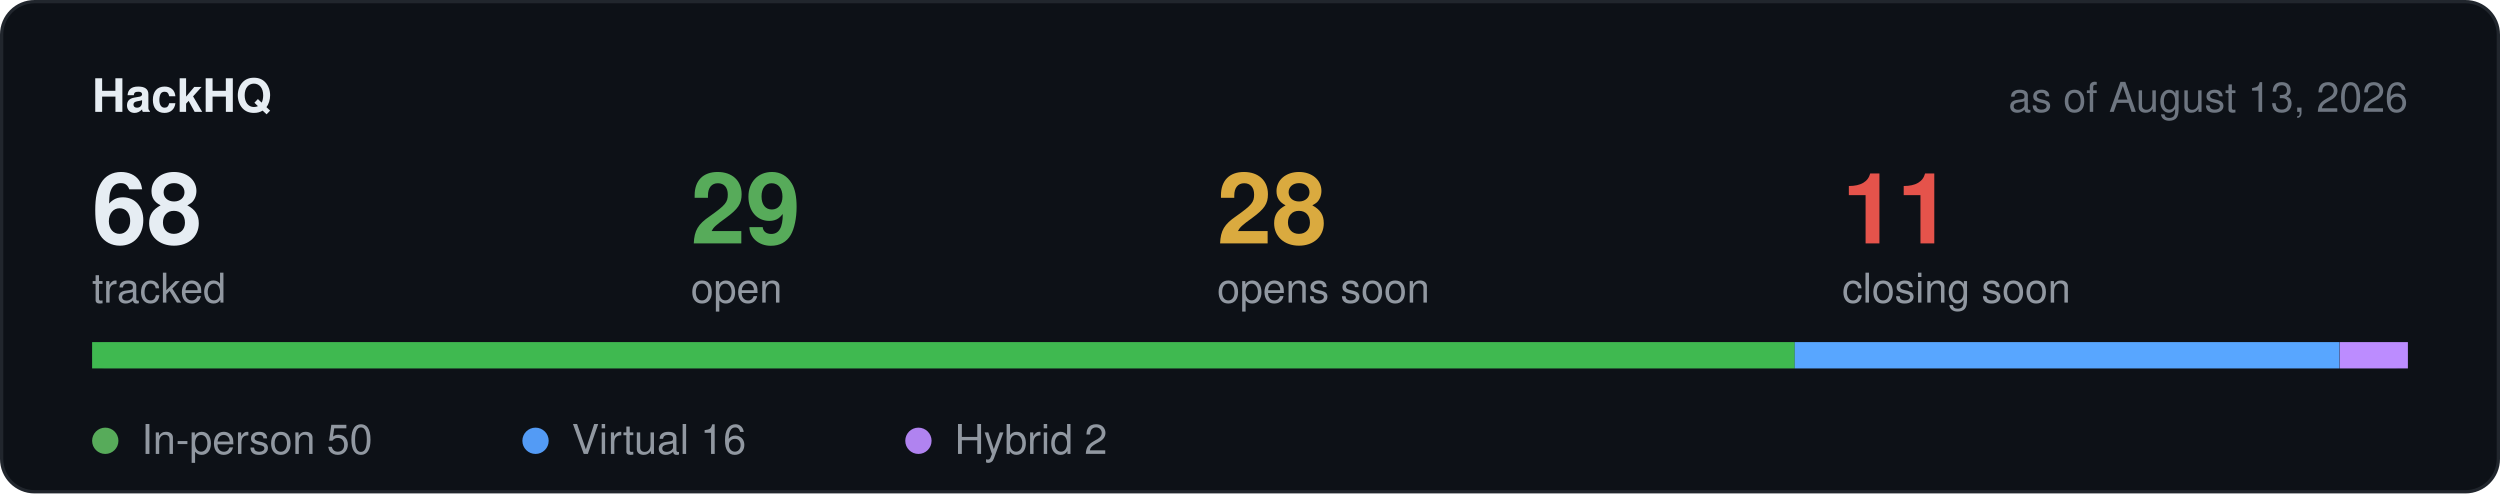
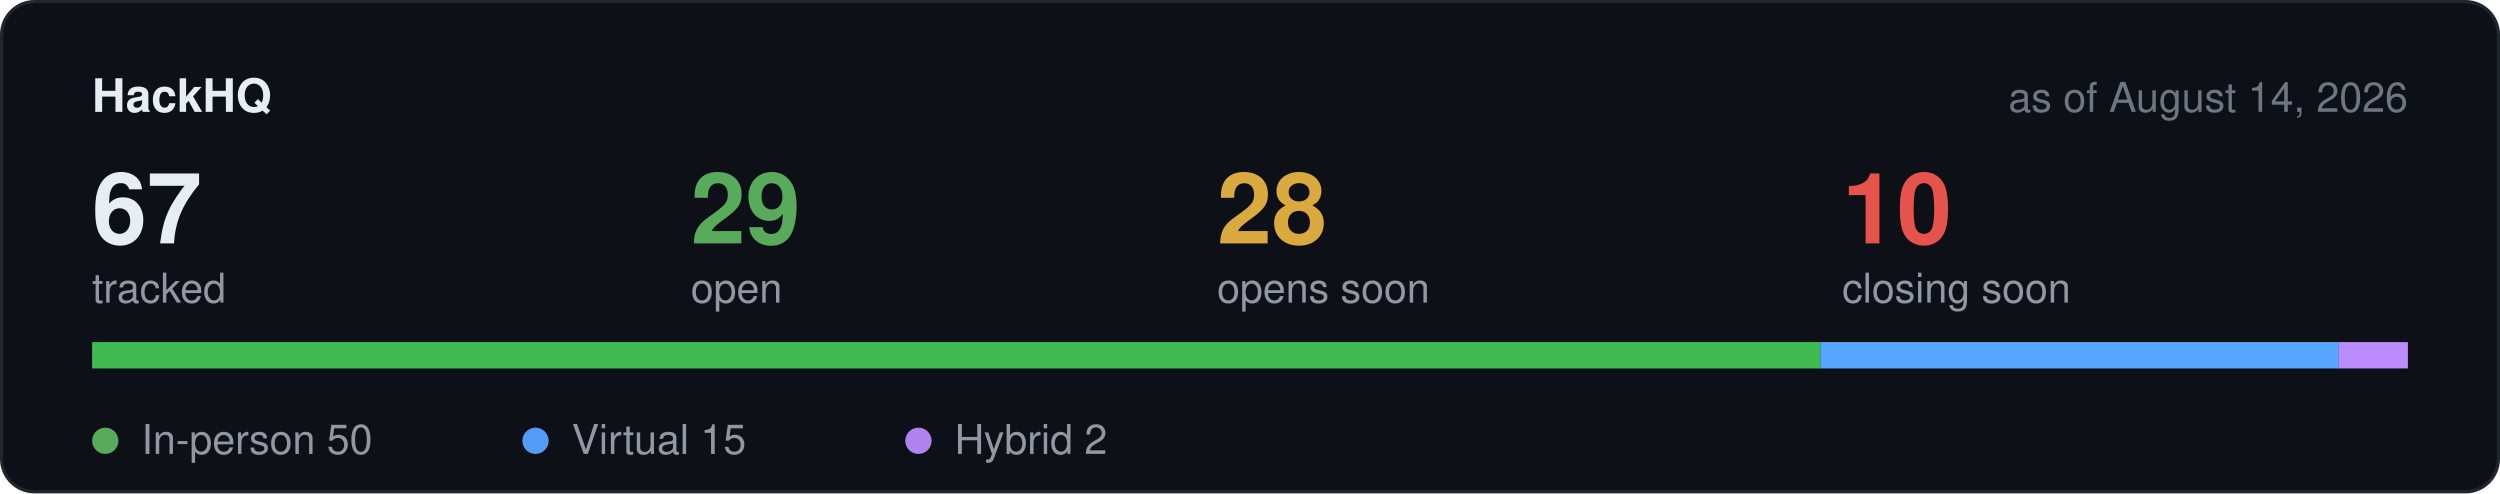
<svg xmlns="http://www.w3.org/2000/svg" width="760" height="150" viewBox="0 0 760 150" role="img" aria-label="Hackathon stats">
  <rect x="0.5" y="0.5" width="759" height="149" rx="10" fill="#0d1117" stroke="#21262d" />
  <text x="28" y="34" font-family="-apple-system,BlinkMacSystemFont,Segoe UI,Helvetica,Arial,sans-serif" font-size="14" font-weight="600" fill="#e6edf3">HackHQ</text>
-   <text x="732" y="34" text-anchor="end" font-family="-apple-system,BlinkMacSystemFont,Segoe UI,Helvetica,Arial,sans-serif" font-size="12.5" fill="#6e7681">as of August 13, 2026</text>
-   <text x="28" y="74" font-family="-apple-system,BlinkMacSystemFont,Segoe UI,Helvetica,Arial,sans-serif" font-size="30" font-weight="600" fill="#e6edf3">68</text>
+   <text x="732" y="34" text-anchor="end" font-family="-apple-system,BlinkMacSystemFont,Segoe UI,Helvetica,Arial,sans-serif" font-size="12.5" fill="#6e7681">as of August 14, 2026</text>
+   <text x="28" y="74" font-family="-apple-system,BlinkMacSystemFont,Segoe UI,Helvetica,Arial,sans-serif" font-size="30" font-weight="600" fill="#e6edf3">67</text>
  <text x="28" y="92" font-family="-apple-system,BlinkMacSystemFont,Segoe UI,Helvetica,Arial,sans-serif" font-size="12.5" fill="#9198a1">tracked</text>
  <text x="210" y="74" font-family="-apple-system,BlinkMacSystemFont,Segoe UI,Helvetica,Arial,sans-serif" font-size="30" font-weight="600" fill="#57ab5a">29</text>
  <text x="210" y="92" font-family="-apple-system,BlinkMacSystemFont,Segoe UI,Helvetica,Arial,sans-serif" font-size="12.5" fill="#9198a1">open</text>
  <text x="370" y="74" font-family="-apple-system,BlinkMacSystemFont,Segoe UI,Helvetica,Arial,sans-serif" font-size="30" font-weight="600" fill="#daaa3f">28</text>
  <text x="370" y="92" font-family="-apple-system,BlinkMacSystemFont,Segoe UI,Helvetica,Arial,sans-serif" font-size="12.5" fill="#9198a1">opens soon</text>
-   <text x="560" y="74" font-family="-apple-system,BlinkMacSystemFont,Segoe UI,Helvetica,Arial,sans-serif" font-size="30" font-weight="600" fill="#e5534b">11</text>
+   <text x="560" y="74" font-family="-apple-system,BlinkMacSystemFont,Segoe UI,Helvetica,Arial,sans-serif" font-size="30" font-weight="600" fill="#e5534b">10</text>
  <text x="560" y="92" font-family="-apple-system,BlinkMacSystemFont,Segoe UI,Helvetica,Arial,sans-serif" font-size="12.5" fill="#9198a1">closing soon</text>
  <rect x="28" y="104" width="704" height="8" rx="4" fill="#21262d" />
-   <rect x="28.0" y="104" width="517.6" height="8" fill="#3fb950" />
-   <rect x="545.6" y="104" width="165.6" height="8" fill="#58a6ff" />
-   <rect x="711.3" y="104" width="20.7" height="8" fill="#bc8cff" />
+   <rect x="28.0" y="104" width="525.4" height="8" fill="#3fb950" />
+   <rect x="553.4" y="104" width="157.6" height="8" fill="#58a6ff" />
+   <rect x="711.0" y="104" width="21.0" height="8" fill="#bc8cff" />
  <circle cx="32" cy="134" r="4" fill="#57ab5a" />
  <text x="43" y="138" font-family="-apple-system,BlinkMacSystemFont,Segoe UI,Helvetica,Arial,sans-serif" font-size="12.5" fill="#9198a1">In-person 50</text>
  <circle cx="162.8" cy="134" r="4" fill="#539bf5" />
-   <text x="173.8" y="138" font-family="-apple-system,BlinkMacSystemFont,Segoe UI,Helvetica,Arial,sans-serif" font-size="12.5" fill="#9198a1">Virtual 16</text>
+   <text x="173.8" y="138" font-family="-apple-system,BlinkMacSystemFont,Segoe UI,Helvetica,Arial,sans-serif" font-size="12.5" fill="#9198a1">Virtual 15</text>
  <circle cx="279.2" cy="134" r="4" fill="#b083f0" />
  <text x="290.2" y="138" font-family="-apple-system,BlinkMacSystemFont,Segoe UI,Helvetica,Arial,sans-serif" font-size="12.5" fill="#9198a1">Hybrid 2</text>
</svg>
